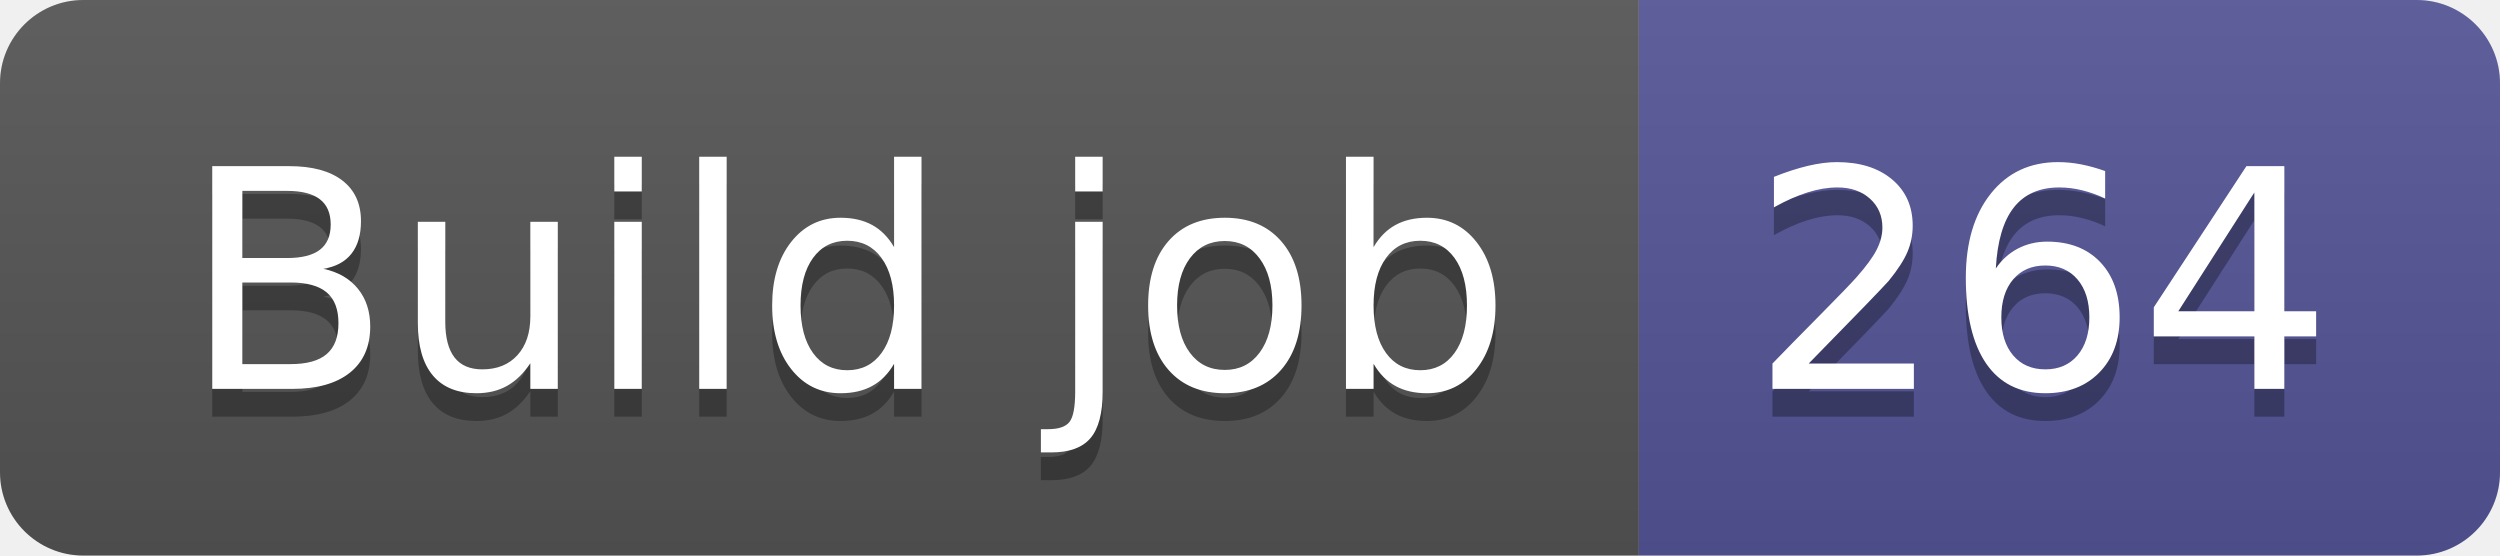
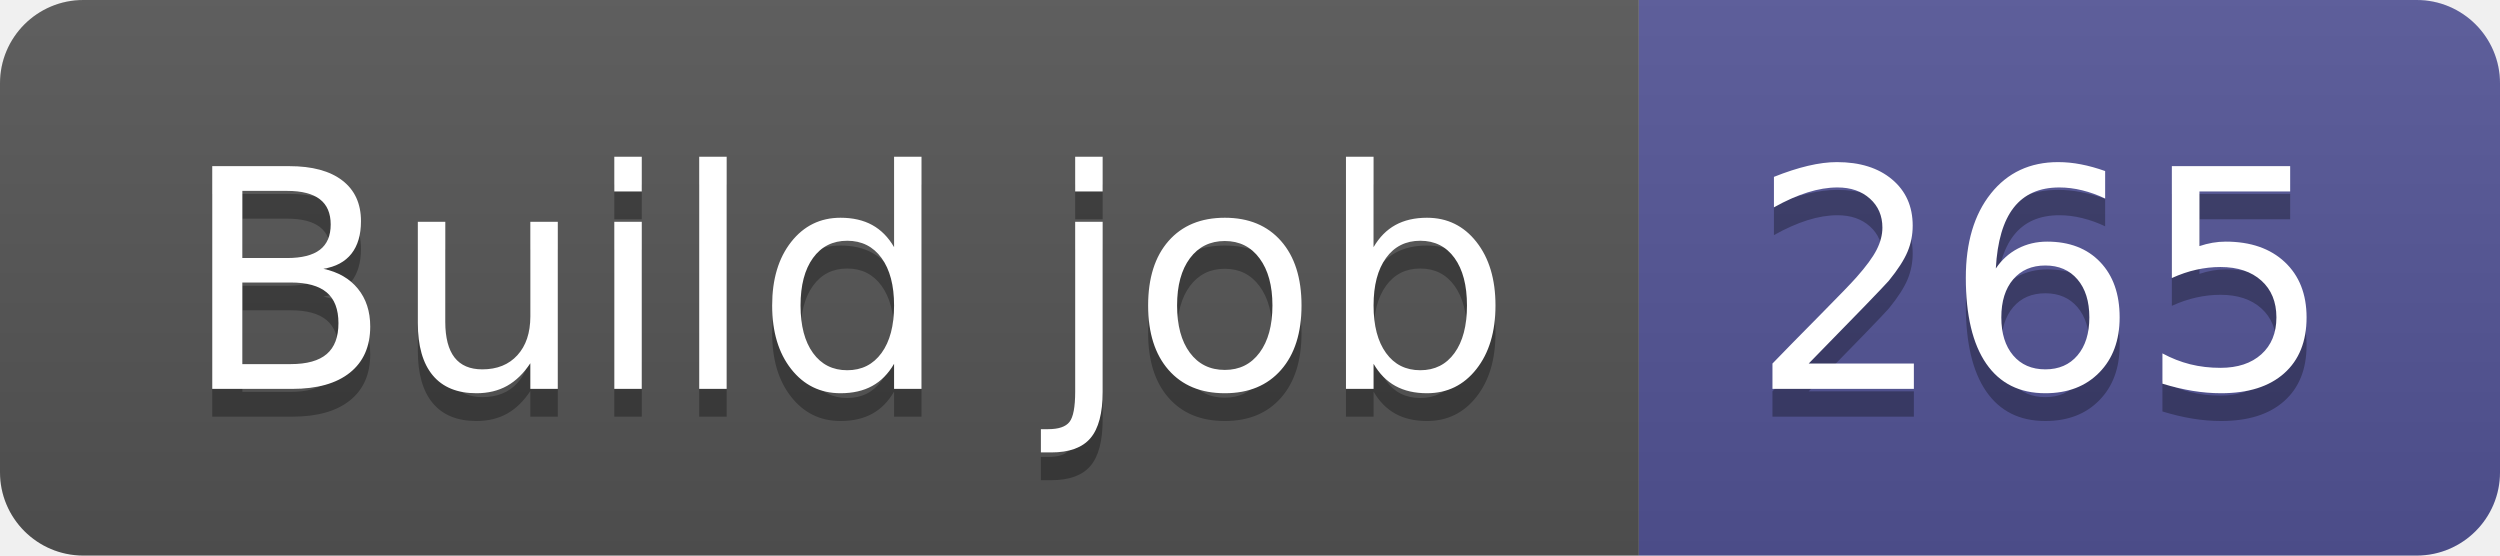
- <svg xmlns="http://www.w3.org/2000/svg" width="90" height="20" role="img" aria-label="Build job: 264">
+ <svg xmlns="http://www.w3.org/2000/svg" width="90" height="20" role="img" aria-label="Build job: 265">
  <linearGradient id="s" x2="0" y2="100%">
    <stop offset="0" stop-color="#bbb" stop-opacity=".1" />
    <stop offset="1" stop-opacity=".1" />
  </linearGradient>
  <clipPath id="r">
    <rect width="90" height="20" rx="3" fill="#fff" />
  </clipPath>
  <g clip-path="url(#r)">
    <rect width="59" height="20" fill="#555" />
    <rect x="59" width="31" height="20" fill="#535597" />
    <rect width="90" height="20" fill="url(#s)" />
  </g>
  <g fill="#fff" text-anchor="middle" font-family="Verdana,Geneva,DejaVu Sans,sans-serif" text-rendering="geometricPrecision" font-size="110">
    <text aria-hidden="true" x="305" y="150" fill="#010101" fill-opacity=".3" transform="scale(.1)" textLength="490">Build job</text>
    <text x="305" y="140" transform="scale(.1)" fill="#fff" textLength="490">Build job</text>
-     <text aria-hidden="true" x="735" y="150" fill="#010101" fill-opacity=".3" transform="scale(.1)" textLength="210">264</text>
-     <text x="735" y="140" transform="scale(.1)" fill="#fff" textLength="210">264</text>
+     <text aria-hidden="true" x="735" y="150" fill="#010101" fill-opacity=".3" transform="scale(.1)" textLength="210">265</text>
+     <text x="735" y="140" transform="scale(.1)" fill="#fff" textLength="210">265</text>
  </g>
</svg>
